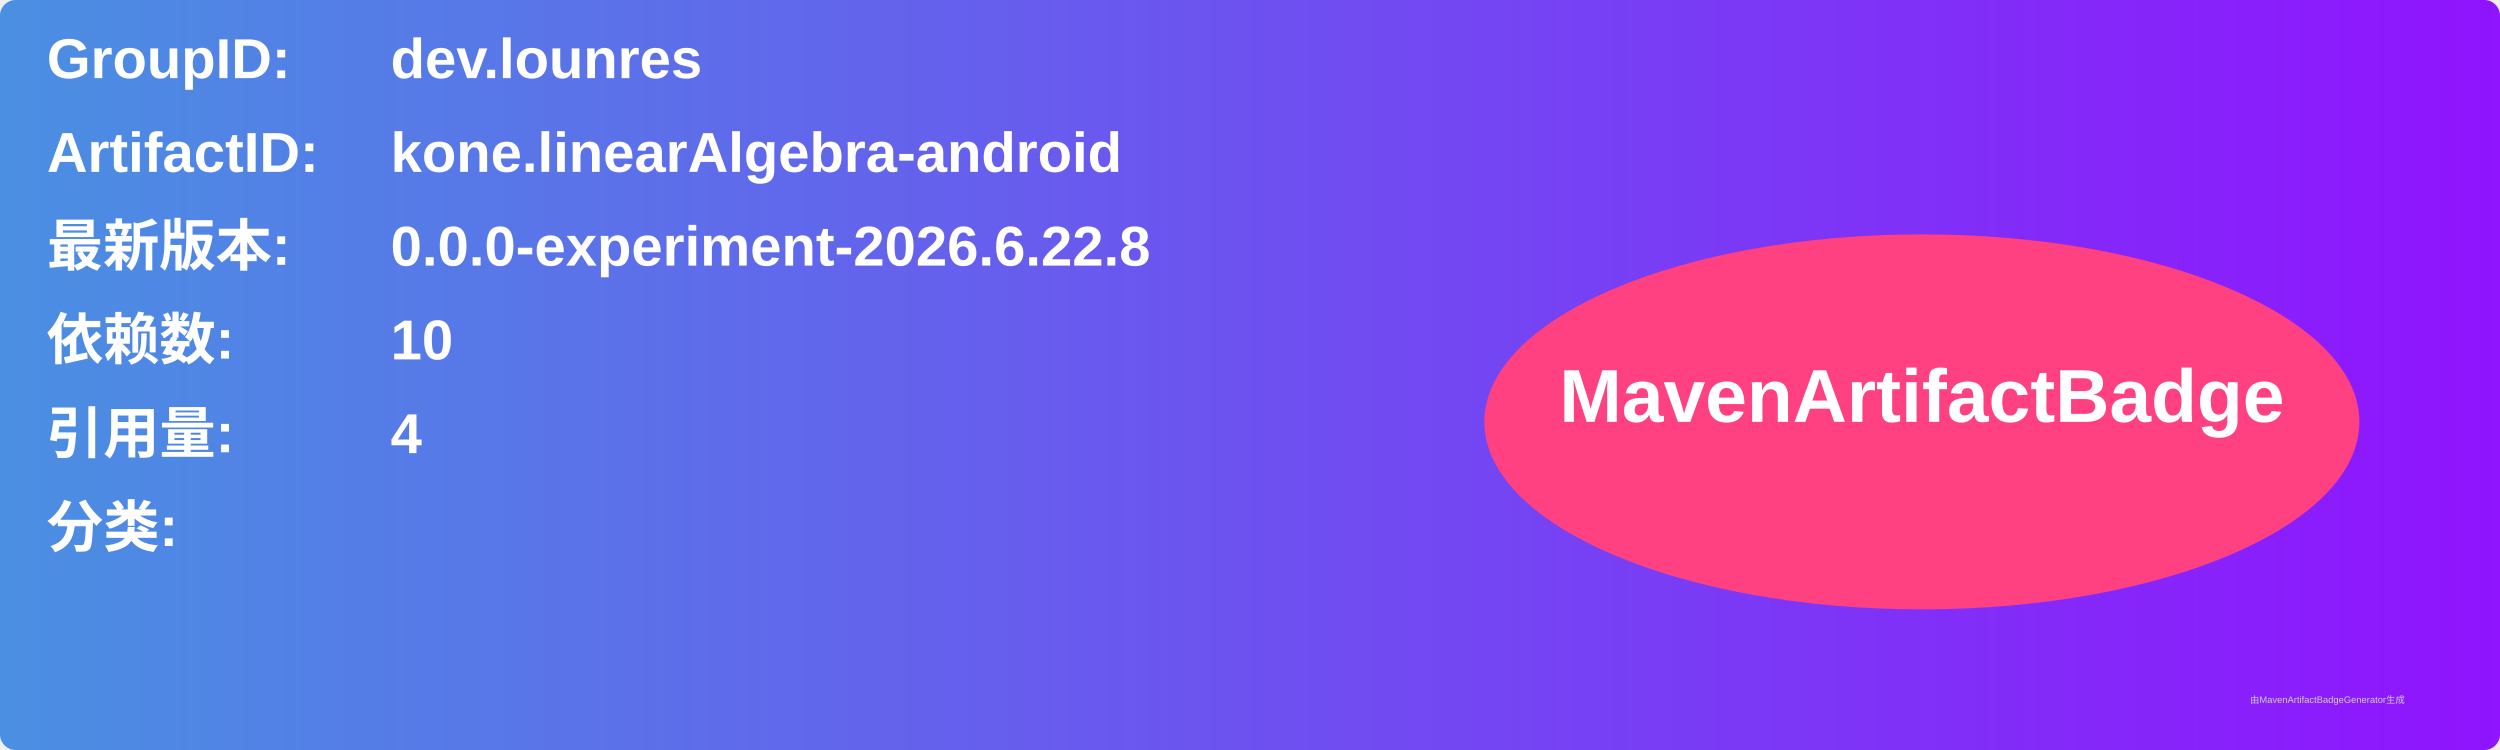
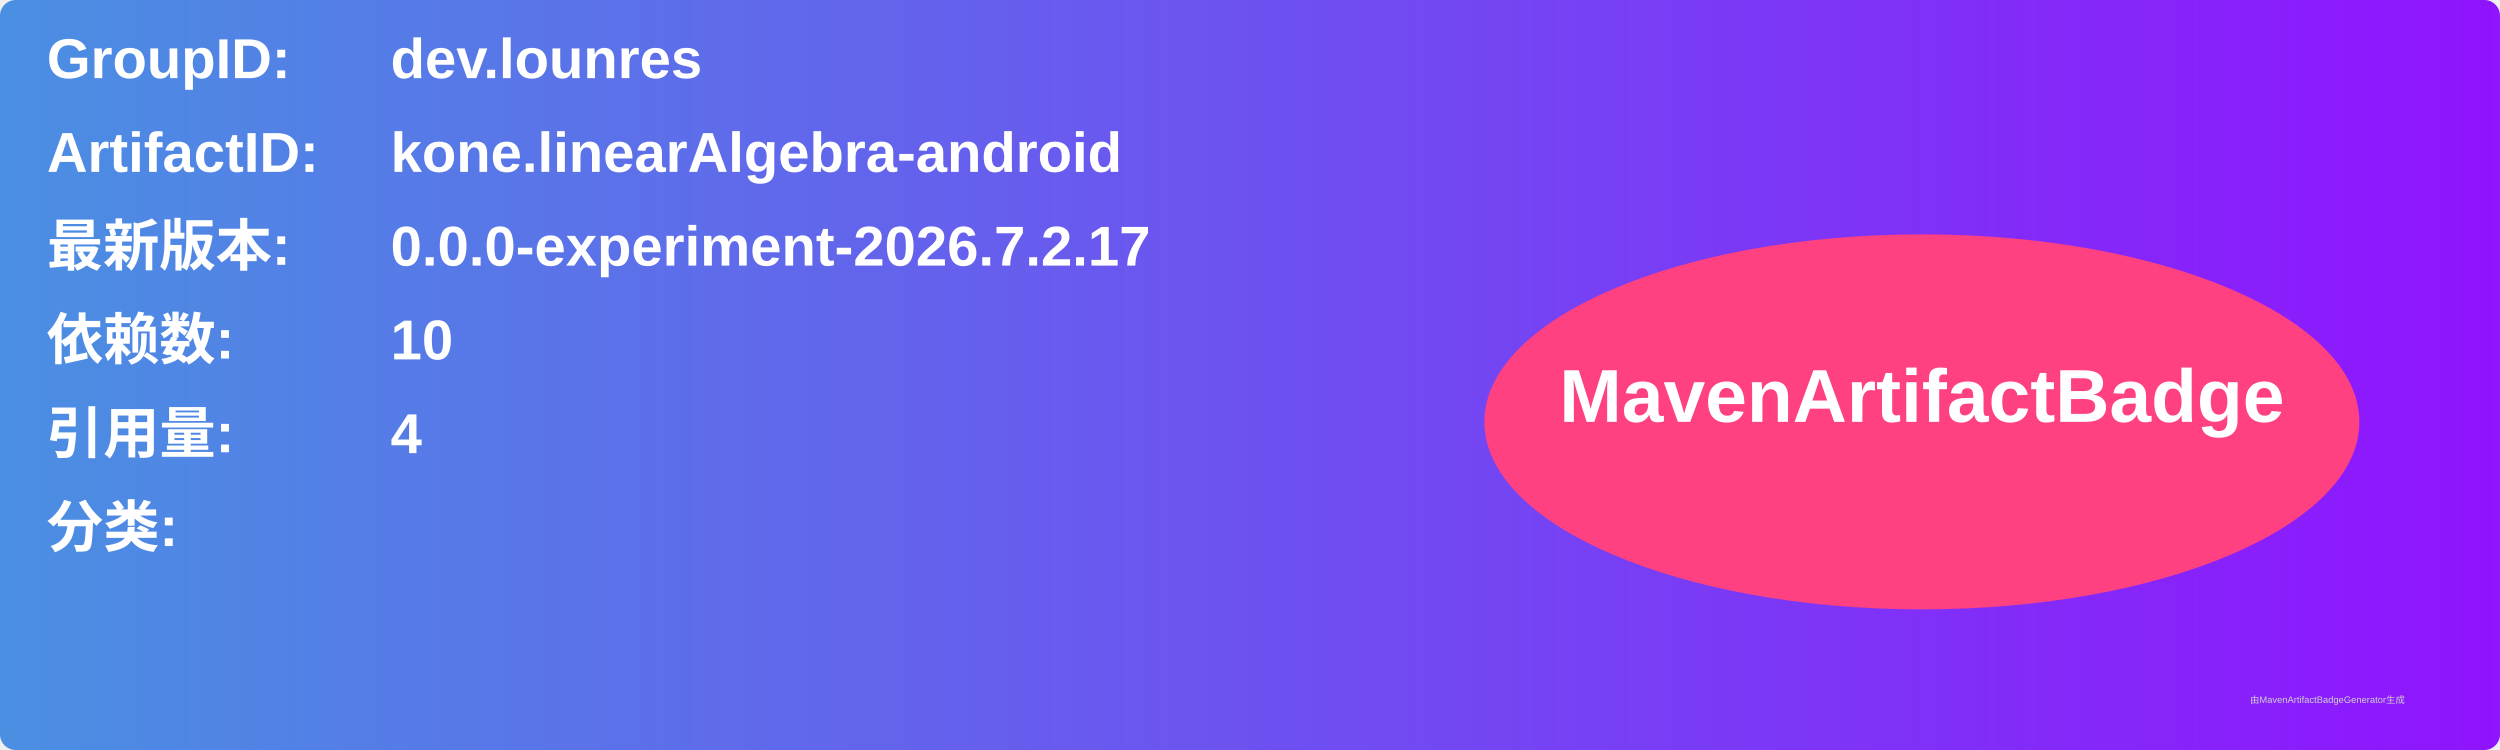
<svg xmlns="http://www.w3.org/2000/svg" width="800" height="240" viewBox="0 0 800 240">
  <linearGradient id="grad" x1="0%" y1="0%" x2="100%" y2="0%">
    <stop offset="0%" stop-color="#4a90e2" />
    <stop offset="100%" stop-color="#9013fe" />
  </linearGradient>
  <rect width="100%" height="100%" rx="5" ry="5" fill="url(#grad)" />
  <g transform="translate(15, 15)">
    <text x="0" y="10" font-family="Arial" font-size="18" fill="white" font-weight="bold" width="260">GroupID:</text>
    <text x="110" y="10" font-family="Arial" font-size="18" fill="white" font-weight="bold" width="460">dev.lounres</text>
    <text x="0" y="40" font-family="Arial" font-size="18" fill="white" font-weight="bold" width="260">ArtifactID:</text>
    <text x="110" y="40" font-family="Arial" font-size="18" fill="white" font-weight="bold" width="460">kone.linearAlgebra-android</text>
    <text x="0" y="70" font-family="Arial" font-size="18" fill="white" font-weight="bold">最新版本:</text>
    <text x="110" y="70" font-family="Arial" font-size="18" fill="white" font-weight="bold">
-       <tspan font-weight="bold">0.0.0-experiment-2026.6.22.8</tspan>
+       <tspan font-weight="bold">0.0.0-experiment-2026.7.2.17</tspan>
    </text>
    <text x="0" y="100" font-family="Arial" font-size="18" fill="white" font-weight="bold">依赖数: </text>
    <text x="110" y="100" font-family="Arial" font-size="18" fill="white">
      <tspan font-weight="bold">10</tspan>
    </text>
    <text x="0" y="130" font-family="Arial" font-size="18" fill="white" font-weight="bold">引用量: </text>
    <text x="110" y="130" font-family="Arial" font-size="18" fill="white">
      <tspan font-weight="bold">4</tspan>
    </text>
    <text x="0" y="160" font-family="Arial" font-size="18" fill="white" font-weight="bold">分类:</text>
    <text x="10" y="190" font-family="Arial" font-size="10" fill="white">
      <tspan font-weight="bold" />
    </text>
    <ellipse cx="600" cy="120" rx="140" ry="60" fill="#ff4081" />
    <text x="600" y="120" text-anchor="middle" font-family="Arial" font-size="24" fill="white" font-weight="bold">MavenArtifactBadge</text>
  </g>
  <text x="720" y="225" font-family="Arial" font-size="3" fill="#d0d0d0">由MavenArtifactBadgeGenerator生成</text>
</svg>
